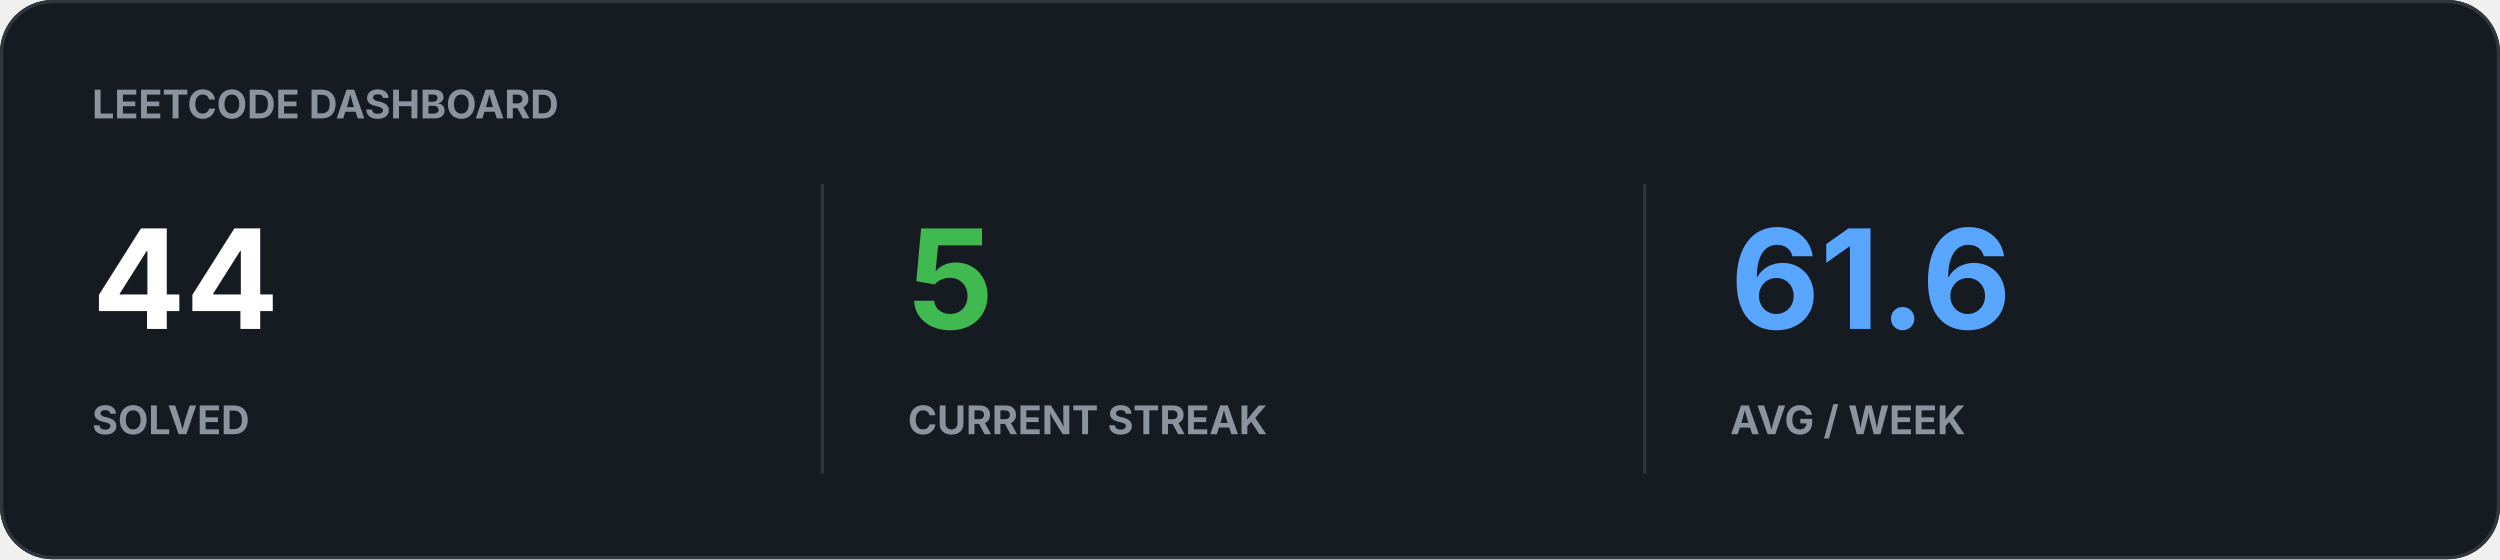
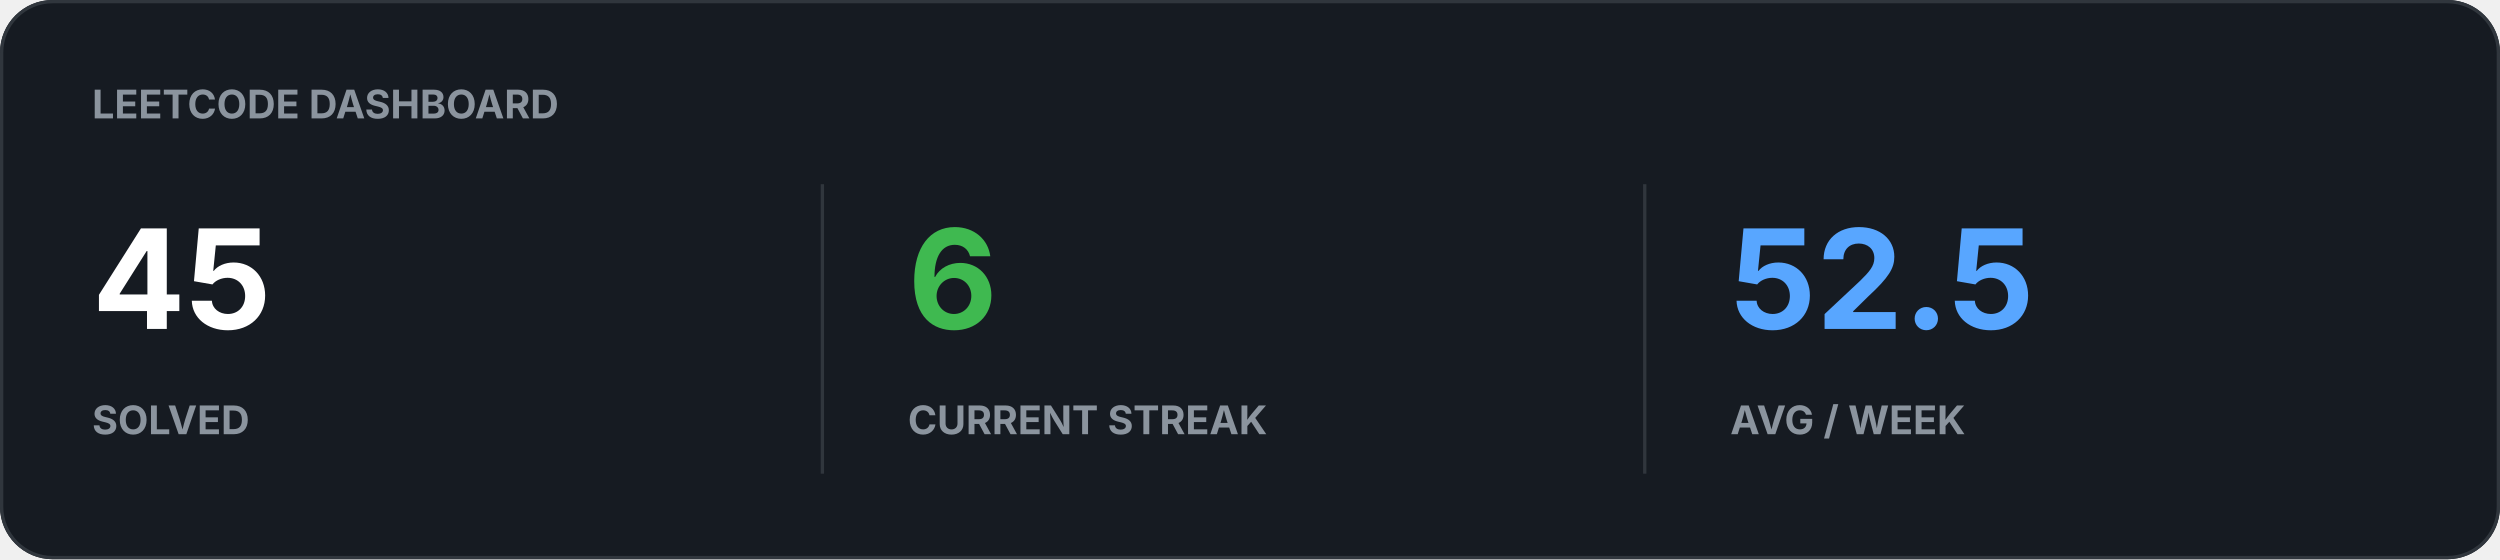
<svg xmlns="http://www.w3.org/2000/svg" width="760" height="170" viewBox="0 0 760 170">
  <rect width="100%" height="100%" rx="16" fill="#161B22" />
  <rect x="0.5" y="0.5" width="759" height="169" rx="15.5" fill="none" stroke="#30363D" />
  <text x="28" y="36" fill="#8B949E" font-family="-apple-system,BlinkMacSystemFont,Segoe UI,sans-serif" font-size="12" font-weight="700">LEETCODE DASHBOARD</text>
-   <text x="28" y="100" fill="#FFFFFF" font-family="-apple-system,BlinkMacSystemFont,Segoe UI,sans-serif" font-size="42" font-weight="700">44</text>
+   <text x="28" y="100" fill="#FFFFFF" font-family="-apple-system,BlinkMacSystemFont,Segoe UI,sans-serif" font-size="42" font-weight="700">45</text>
  <text x="28" y="132" fill="#8B949E" font-family="-apple-system,BlinkMacSystemFont,Segoe UI,sans-serif" font-size="12" font-weight="700">SOLVED</text>
-   <text x="276" y="100" fill="#3FB950" font-family="-apple-system,BlinkMacSystemFont,Segoe UI,sans-serif" font-size="42" font-weight="700">5</text>
+   <text x="276" y="100" fill="#3FB950" font-family="-apple-system,BlinkMacSystemFont,Segoe UI,sans-serif" font-size="42" font-weight="700">6</text>
  <text x="276" y="132" fill="#8B949E" font-family="-apple-system,BlinkMacSystemFont,Segoe UI,sans-serif" font-size="12" font-weight="700">CURRENT STREAK</text>
-   <text x="526" y="100" fill="#58A6FF" font-family="-apple-system,BlinkMacSystemFont,Segoe UI,sans-serif" font-size="42" font-weight="700">61.6</text>
+   <text x="526" y="100" fill="#58A6FF" font-family="-apple-system,BlinkMacSystemFont,Segoe UI,sans-serif" font-size="42" font-weight="700">52.5</text>
  <text x="526" y="132" fill="#8B949E" font-family="-apple-system,BlinkMacSystemFont,Segoe UI,sans-serif" font-size="12" font-weight="700">AVG / WEEK</text>
  <path d="M250 56v88M500 56v88" stroke="#30363D" />
</svg>
